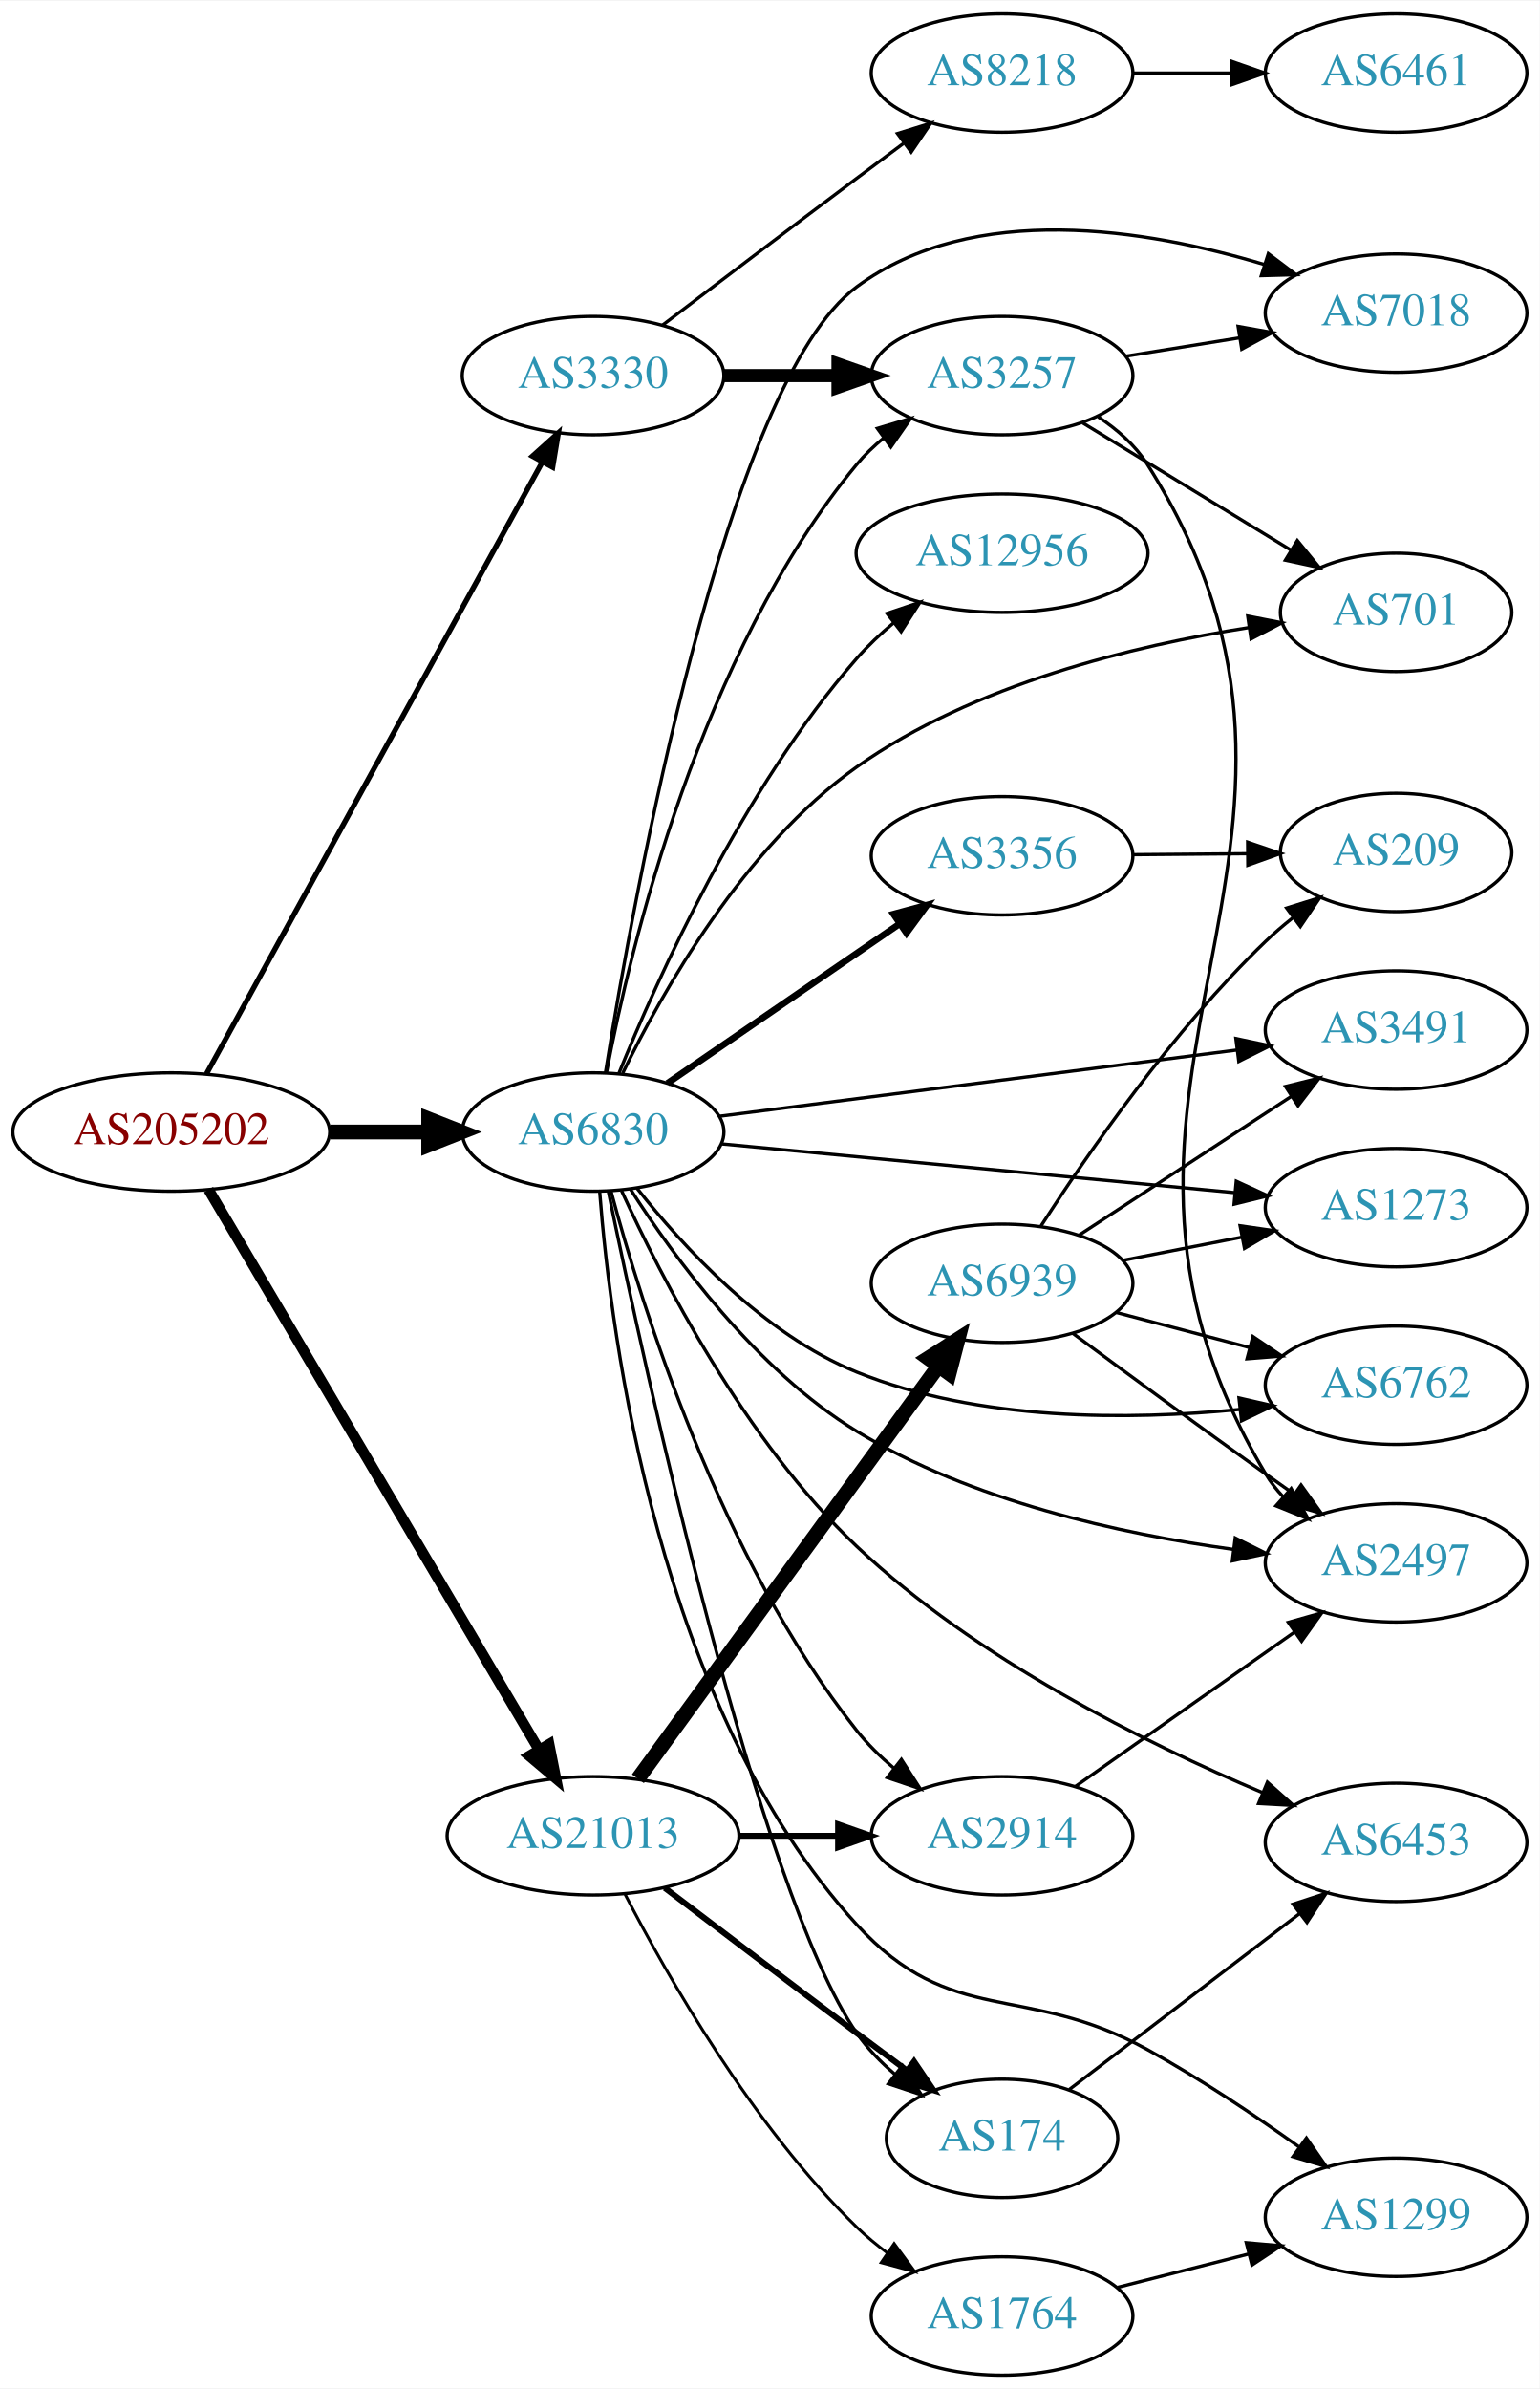
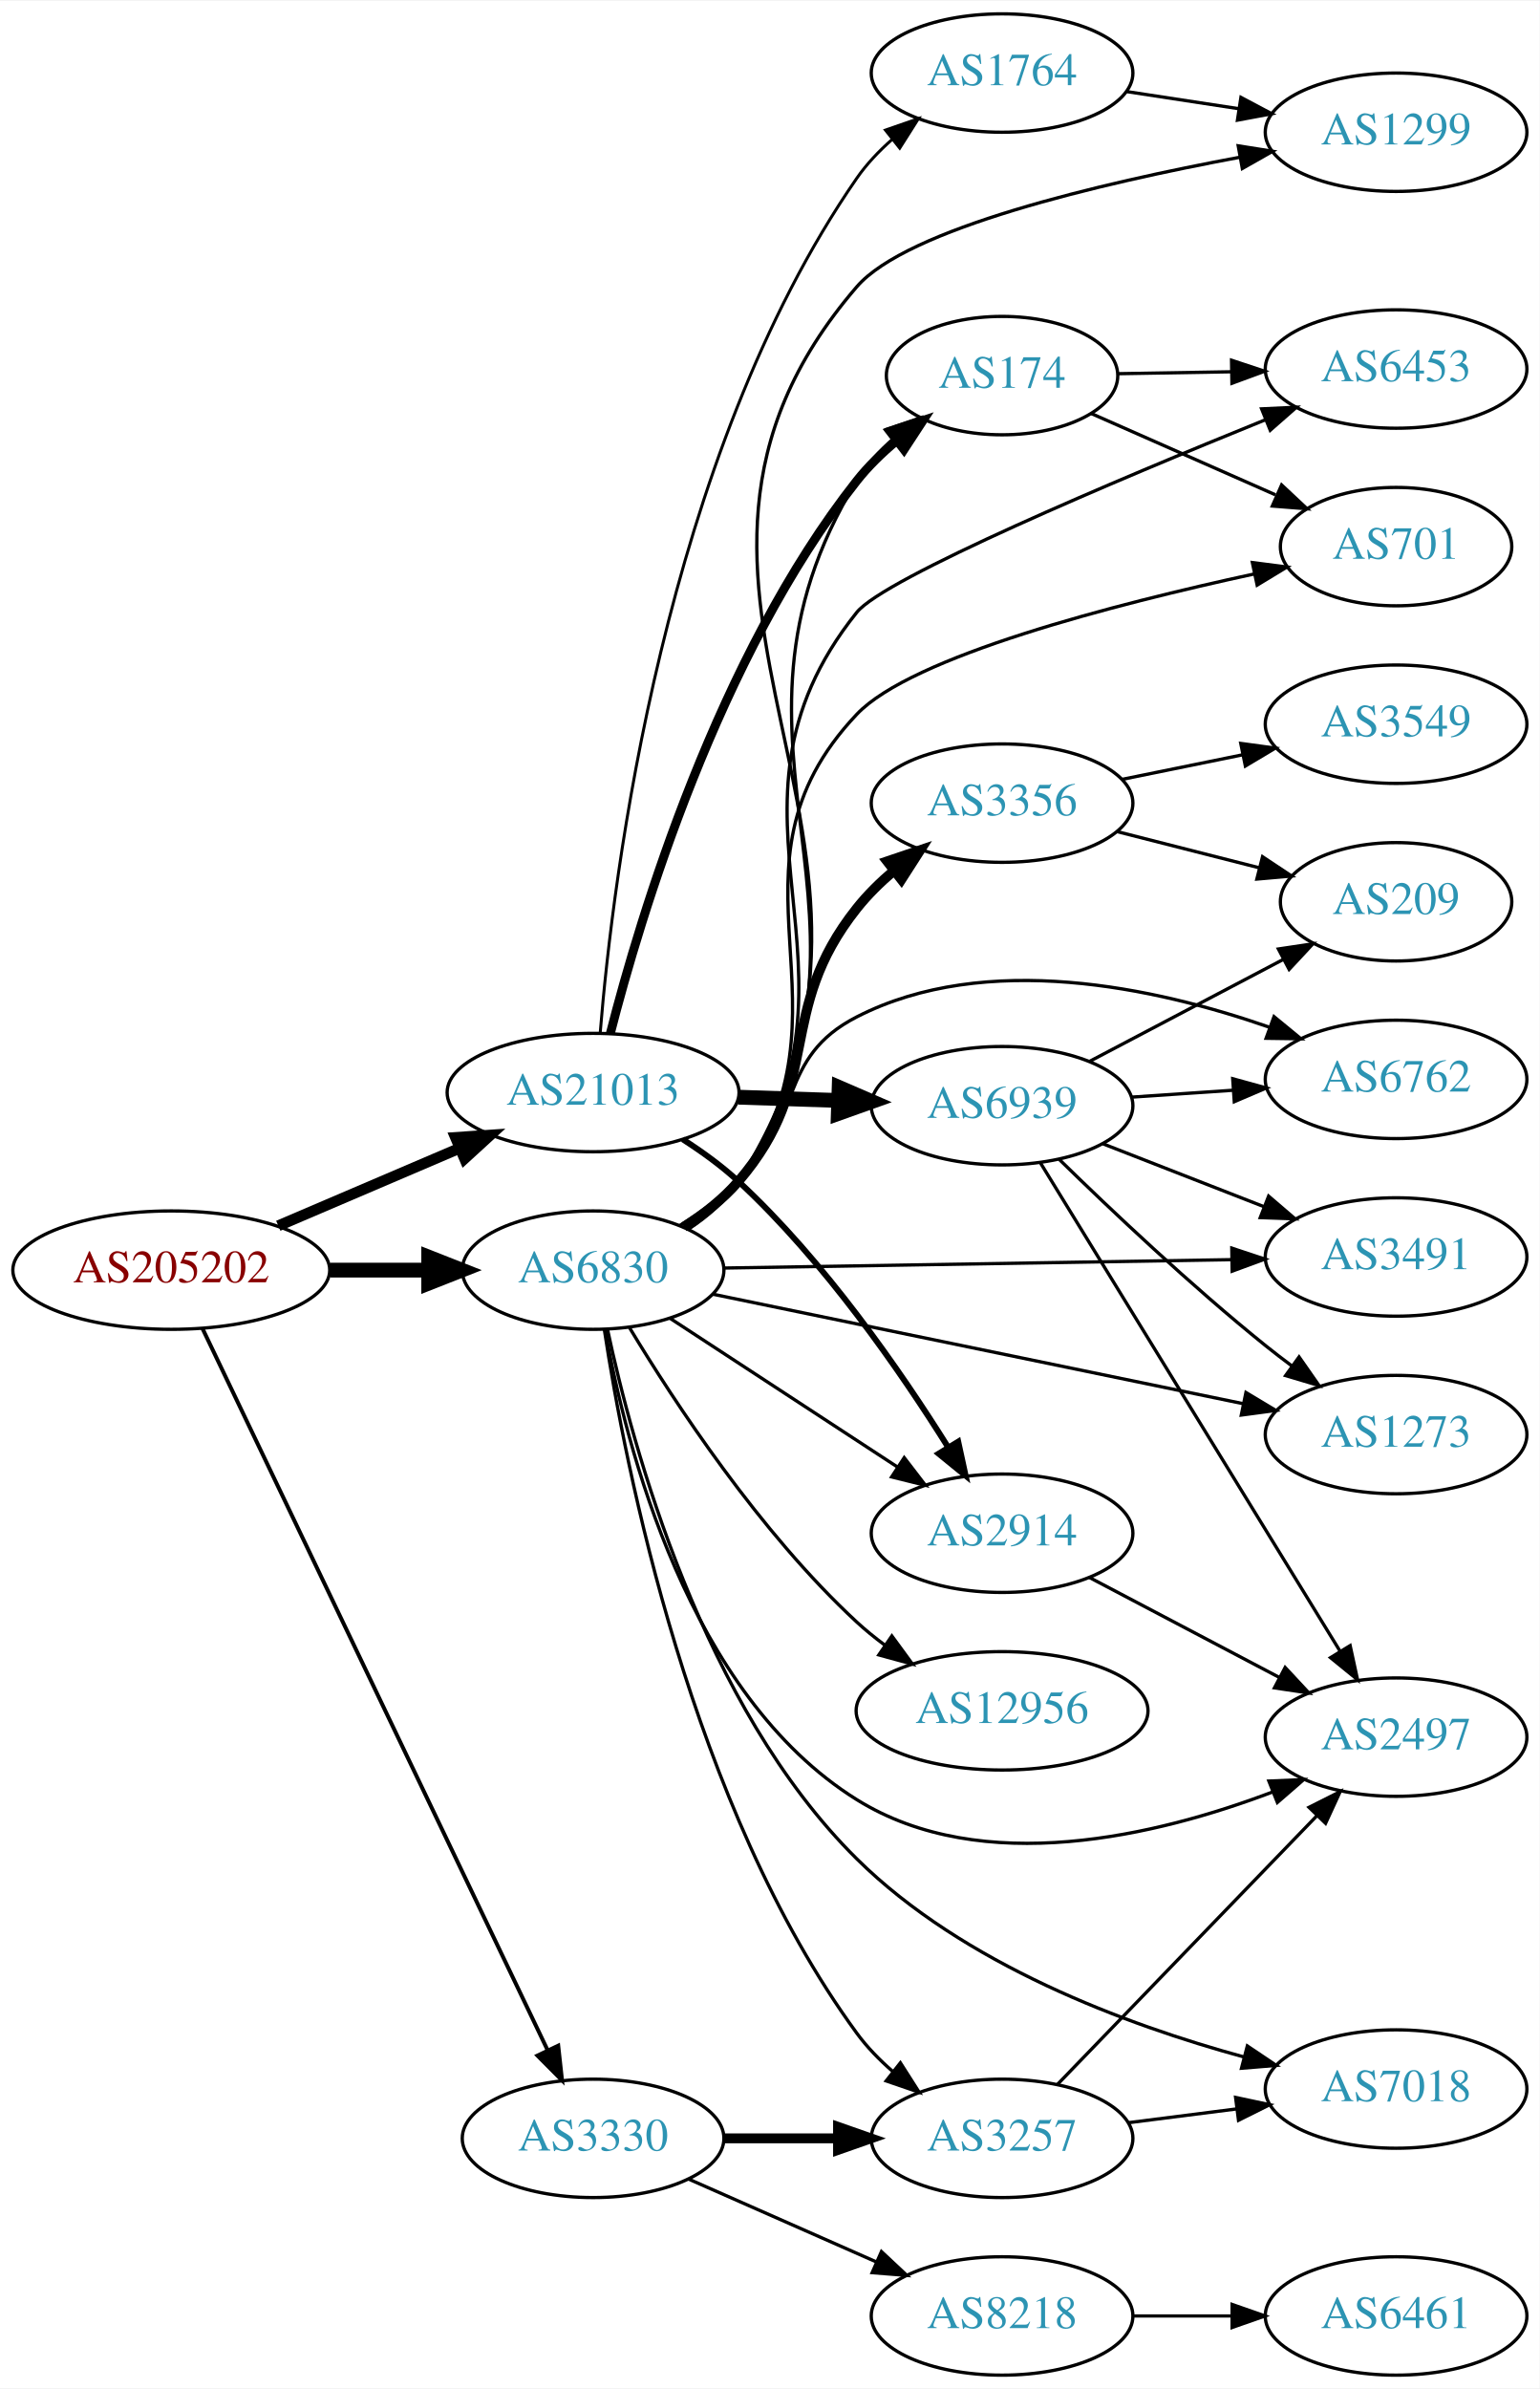
<svg xmlns="http://www.w3.org/2000/svg" xmlns:xlink="http://www.w3.org/1999/xlink" width="468pt" height="726pt" viewBox="0.00 0.00 468.27 726.00">
  <g id="graph0" class="graph" transform="scale(1 1) rotate(0) translate(4 722)">
    <polygon fill="white" stroke="none" points="-4,4 -4,-722 464.269,-722 464.269,4 -4,4" />
    <g id="node1" class="node">
      <g id="a_node1">
        <a xlink:href="/asn/205202" xlink:title="AS205202 ~ Catalysts GmbH [AT]">
-           <ellipse fill="#ffffff" stroke="black" cx="48.096" cy="-378" rx="48.192" ry="18" />
-           <text text-anchor="middle" x="48.096" y="-374.3" font-family="Times,serif" font-size="14.00" fill="#880000">AS205202</text>
+           <ellipse fill="#ffffff" stroke="black" cx="48.096" cy="-336" rx="48.192" ry="18" />
+           <text text-anchor="middle" x="48.096" y="-332.3" font-family="Times,serif" font-size="14.00" fill="#880000">AS205202</text>
        </a>
      </g>
    </g>
    <g id="node2" class="node">
      <g id="a_node2">
        <a xlink:href="/asn/3330" xlink:title="AS3330 ~ Vienna, Austria [AT]">
-           <ellipse fill="#ffffff" stroke="black" cx="176.388" cy="-608" rx="39.794" ry="18" />
-           <text text-anchor="middle" x="176.388" y="-604.3" font-family="Times,serif" font-size="14.00" fill="#2c94b3">AS3330</text>
+           <ellipse fill="#ffffff" stroke="black" cx="176.388" cy="-72" rx="39.794" ry="18" />
+           <text text-anchor="middle" x="176.388" y="-68.3" font-family="Times,serif" font-size="14.00" fill="#2c94b3">AS3330</text>
        </a>
      </g>
    </g>
    <g id="edge1" class="edge">
-       <path fill="none" stroke="black" stroke-width="1.607" d="M58.796,-395.666C80.843,-435.817 134.818,-534.115 160.862,-581.546" />
-       <polygon fill="black" stroke="black" stroke-width="1.607" points="157.946,-583.508 165.827,-590.589 164.082,-580.139 157.946,-583.508" />
+       <path fill="none" stroke="black" stroke-width="1.2" d="M57.578,-318.268C79.237,-272.993 136.688,-152.897 162.505,-98.929" />
+       <polygon fill="black" stroke="black" stroke-width="1.2" points="165.784,-100.186 166.942,-89.654 159.469,-97.165 165.784,-100.186" />
    </g>
    <g id="node3" class="node">
      <g id="a_node3">
        <a xlink:href="/asn/6830" xlink:title="AS6830 ~ LGI-UPC [AT]">
-           <ellipse fill="#ffffff" stroke="black" cx="176.388" cy="-378" rx="39.794" ry="18" />
-           <text text-anchor="middle" x="176.388" y="-374.3" font-family="Times,serif" font-size="14.00" fill="#2c94b3">AS6830</text>
+           <ellipse fill="#ffffff" stroke="black" cx="176.388" cy="-336" rx="39.794" ry="18" />
+           <text text-anchor="middle" x="176.388" y="-332.3" font-family="Times,serif" font-size="14.00" fill="#2c94b3">AS6830</text>
        </a>
      </g>
    </g>
    <g id="edge2" class="edge">
-       <path fill="none" stroke="black" stroke-width="4.5" d="M96.481,-378C106.248,-378 116.551,-378 126.373,-378" />
-       <polygon fill="black" stroke="black" stroke-width="4.5" points="126.393,-381.938 136.393,-378 126.393,-374.063 126.393,-381.938" />
+       <path fill="none" stroke="black" stroke-width="4.5" d="M96.481,-336C106.248,-336 116.551,-336 126.373,-336" />
+       <polygon fill="black" stroke="black" stroke-width="4.5" points="126.393,-339.938 136.393,-336 126.393,-332.063 126.393,-339.938" />
    </g>
    <g id="node4" class="node">
      <g id="a_node4">
        <a xlink:href="/asn/21013" xlink:title="AS21013 ~ Wels, AT [AT]">
-           <ellipse fill="#ffffff" stroke="black" cx="176.388" cy="-164" rx="44.393" ry="18" />
-           <text text-anchor="middle" x="176.388" y="-160.3" font-family="Times,serif" font-size="14.00" fill="#2c94b3">AS21013</text>
+           <ellipse fill="#ffffff" stroke="black" cx="176.388" cy="-390" rx="44.393" ry="18" />
+           <text text-anchor="middle" x="176.388" y="-386.3" font-family="Times,serif" font-size="14.00" fill="#2c94b3">AS21013</text>
        </a>
      </g>
    </g>
    <g id="edge3" class="edge">
-       <path fill="none" stroke="black" stroke-width="3.214" d="M59.431,-360.487C81.595,-322.93 133.8,-234.469 159.928,-190.197" />
-       <polygon fill="black" stroke="black" stroke-width="3.214" points="163.019,-191.845 165.087,-181.454 156.99,-188.288 163.019,-191.845" />
+       <path fill="none" stroke="black" stroke-width="3.3" d="M80.639,-349.487C97.283,-356.604 117.873,-365.408 135.604,-372.989" />
+       <polygon fill="black" stroke="black" stroke-width="3.3" points="134.545,-376.343 145.116,-377.057 137.297,-369.907 134.545,-376.343" />
    </g>
    <g id="node5" class="node">
      <g id="a_node5">
        <a xlink:href="/asn/3257" xlink:title="AS3257 ~ GTT [DE]">
-           <ellipse fill="#ffffff" stroke="black" cx="300.78" cy="-608" rx="39.794" ry="18" />
-           <text text-anchor="middle" x="300.78" y="-604.3" font-family="Times,serif" font-size="14.00" fill="#2c94b3">AS3257</text>
+           <ellipse fill="#ffffff" stroke="black" cx="300.78" cy="-72" rx="39.794" ry="18" />
+           <text text-anchor="middle" x="300.78" y="-68.3" font-family="Times,serif" font-size="14.00" fill="#2c94b3">AS3257</text>
        </a>
      </g>
    </g>
    <g id="edge4" class="edge">
-       <path fill="none" stroke="black" stroke-width="4" d="M216.113,-608C227.052,-608 239.102,-608 250.568,-608" />
-       <polygon fill="black" stroke="black" stroke-width="4" points="250.886,-611.5 260.886,-608 250.886,-604.5 250.886,-611.5" />
+       <path fill="none" stroke="black" stroke-width="3" d="M216.113,-72C227.052,-72 239.102,-72 250.568,-72" />
+       <polygon fill="black" stroke="black" stroke-width="3" points="250.886,-75.5 260.886,-72 250.886,-68.5 250.886,-75.5" />
    </g>
    <g id="node6" class="node">
      <g id="a_node6">
        <a xlink:href="/asn/8218" xlink:title="AS8218 ~ legacy Neotelecoms [FR]">
-           <ellipse fill="#ffffff" stroke="black" cx="300.78" cy="-700" rx="39.794" ry="18" />
-           <text text-anchor="middle" x="300.78" y="-696.3" font-family="Times,serif" font-size="14.00" fill="#2c94b3">AS8218</text>
+           <ellipse fill="#ffffff" stroke="black" cx="300.78" cy="-18" rx="39.794" ry="18" />
+           <text text-anchor="middle" x="300.78" y="-14.3" font-family="Times,serif" font-size="14.00" fill="#2c94b3">AS8218</text>
        </a>
      </g>
    </g>
    <g id="edge5" class="edge">
-       <path fill="none" stroke="black" d="M197.524,-623.35C213.503,-635.508 236.428,-652.9 256.584,-668 261.159,-671.427 266.017,-675.047 270.762,-678.57" />
-       <polygon fill="black" stroke="black" points="268.975,-681.602 279.093,-684.745 273.143,-675.978 268.975,-681.602" />
-     </g>
-     <g id="edge21" class="edge">
-       <path fill="none" stroke="black" d="M180.435,-395.945C187.657,-433.886 208.906,-523.475 256.584,-581 258.982,-583.894 261.775,-586.571 264.765,-589.024" />
-       <polygon fill="black" stroke="black" points="262.851,-591.959 273.004,-594.986 266.955,-586.288 262.851,-591.959" />
+       <path fill="none" stroke="black" d="M205.467,-59.611C222.415,-52.134 244.212,-42.517 262.581,-34.412" />
+       <polygon fill="black" stroke="black" points="264.095,-37.57 271.831,-30.331 261.269,-31.166 264.095,-37.57" />
+     </g>
+     <g id="edge11" class="edge">
+       <path fill="none" stroke="black" d="M179.794,-318.04C186.074,-276.699 206.11,-173.068 256.584,-104 259.671,-99.775 263.477,-95.867 267.54,-92.338" />
+       <polygon fill="black" stroke="black" points="269.853,-94.971 275.548,-86.037 265.525,-89.47 269.853,-94.971" />
    </g>
    <g id="node7" class="node">
      <g id="a_node7">
-         <a xlink:href="/asn/2497" xlink:title="AS2497 ~ Internet Initiative Japan Inc. [JP]">
-           <ellipse fill="#ffffff" stroke="black" cx="420.622" cy="-247" rx="39.794" ry="18" />
-           <text text-anchor="middle" x="420.622" y="-243.3" font-family="Times,serif" font-size="14.00" fill="#2c94b3">AS2497</text>
-         </a>
-       </g>
-     </g>
-     <g id="edge20" class="edge">
-       <path fill="none" stroke="black" d="M187.67,-360.732C200.943,-339.985 226.007,-305.647 256.584,-287 291.424,-265.754 336.924,-255.782 371.002,-251.109" />
-       <polygon fill="black" stroke="black" points="371.705,-254.548 381.187,-249.821 370.827,-247.603 371.705,-254.548" />
+         <a xlink:href="/asn/7018" xlink:title="AS7018 ~ AT&amp;T Services, Inc. [US]">
+           <ellipse fill="#ffffff" stroke="black" cx="420.622" cy="-87" rx="39.794" ry="18" />
+           <text text-anchor="middle" x="420.622" y="-83.3" font-family="Times,serif" font-size="14.00" fill="#2c94b3">AS7018</text>
+         </a>
+       </g>
+     </g>
+     <g id="edge17" class="edge">
+       <path fill="none" stroke="black" d="M180.767,-318.019C188.29,-282.658 209.591,-203.479 256.584,-157 289.014,-124.924 338.477,-106.535 374.417,-96.731" />
+       <polygon fill="black" stroke="black" points="375.376,-100.098 384.17,-94.189 373.611,-93.324 375.376,-100.098" />
    </g>
    <g id="node8" class="node">
      <g id="a_node8">
-         <a xlink:href="/asn/7018" xlink:title="AS7018 ~ AT&amp;T Services, Inc. [US]">
-           <ellipse fill="#ffffff" stroke="black" cx="420.622" cy="-627" rx="39.794" ry="18" />
-           <text text-anchor="middle" x="420.622" y="-623.3" font-family="Times,serif" font-size="14.00" fill="#2c94b3">AS7018</text>
-         </a>
-       </g>
-     </g>
-     <g id="edge22" class="edge">
-       <path fill="none" stroke="black" d="M180.134,-395.939C188.718,-449.387 216.862,-605.676 256.584,-635 292.116,-661.232 344.81,-652.56 380.601,-641.76" />
-       <polygon fill="black" stroke="black" points="381.761,-645.064 390.22,-638.684 379.629,-638.396 381.761,-645.064" />
+         <a xlink:href="/asn/2497" xlink:title="AS2497 ~ Internet Initiative Japan Inc. [JP]">
+           <ellipse fill="#ffffff" stroke="black" cx="420.622" cy="-194" rx="39.794" ry="18" />
+           <text text-anchor="middle" x="420.622" y="-190.3" font-family="Times,serif" font-size="14.00" fill="#2c94b3">AS2497</text>
+         </a>
+       </g>
+     </g>
+     <g id="edge14" class="edge">
+       <path fill="none" stroke="black" d="M180.046,-317.864C186.253,-282.929 205.281,-206.937 256.584,-175 294.839,-151.185 348.043,-164.041 383.13,-177.351" />
+       <polygon fill="black" stroke="black" points="381.933,-180.642 392.519,-181.087 384.522,-174.138 381.933,-180.642" />
+     </g>
+     <g id="node10" class="node">
+       <g id="a_node10">
+         <a xlink:href="/asn/3356" xlink:title="AS3356 ~ Level 3 Parent, LLC [US]">
+           <ellipse fill="#ffffff" stroke="black" cx="300.78" cy="-478" rx="39.794" ry="18" />
+           <text text-anchor="middle" x="300.78" y="-474.3" font-family="Times,serif" font-size="14.00" fill="#2c94b3">AS3356</text>
+         </a>
+       </g>
+     </g>
+     <g id="edge9" class="edge">
+       <path fill="none" stroke="black" stroke-width="3" d="M204.02,-349.134C210.019,-352.99 215.968,-357.638 220.584,-363 246.815,-393.475 231.576,-414.514 256.584,-446 259.838,-450.097 263.738,-453.935 267.846,-457.429" />
+       <polygon fill="black" stroke="black" stroke-width="3" points="265.849,-460.311 275.885,-463.706 270.157,-454.793 265.849,-460.311" />
+     </g>
+     <g id="node11" class="node">
+       <g id="a_node11">
+         <a xlink:href="/asn/6453" xlink:title="AS6453 ~ TATA COMMUNICATIONS (AMERICA) INC [US]">
+           <ellipse fill="#ffffff" stroke="black" cx="420.622" cy="-610" rx="39.794" ry="18" />
+           <text text-anchor="middle" x="420.622" y="-606.3" font-family="Times,serif" font-size="14.00" fill="#2c94b3">AS6453</text>
+         </a>
+       </g>
+     </g>
+     <g id="edge10" class="edge">
+       <path fill="none" stroke="black" d="M205.277,-348.8C211.089,-352.623 216.639,-357.341 220.584,-363 265.488,-427.432 207.51,-474.684 256.584,-536 264.925,-546.422 335.483,-576.177 381.005,-594.627" />
+       <polygon fill="black" stroke="black" points="379.724,-597.884 390.307,-598.381 382.344,-591.393 379.724,-597.884" />
+     </g>
+     <g id="node12" class="node">
+       <g id="a_node12">
+         <a xlink:href="/asn/3491" xlink:title="AS3491 ~ PCCW Global, Inc. [US]">
+           <ellipse fill="#ffffff" stroke="black" cx="420.622" cy="-340" rx="39.794" ry="18" />
+           <text text-anchor="middle" x="420.622" y="-336.3" font-family="Times,serif" font-size="14.00" fill="#2c94b3">AS3491</text>
+         </a>
+       </g>
+     </g>
+     <g id="edge12" class="edge">
+       <path fill="none" stroke="black" d="M216.038,-336.638C257.923,-337.33 324.867,-338.435 370.464,-339.188" />
+       <polygon fill="black" stroke="black" points="370.652,-342.692 380.708,-339.357 370.767,-335.693 370.652,-342.692" />
+     </g>
+     <g id="node13" class="node">
+       <g id="a_node13">
+         <a xlink:href="/asn/1299" xlink:title="AS1299 ~ Telia Carrier [EU]">
+           <ellipse fill="#ffffff" stroke="black" cx="420.622" cy="-682" rx="39.794" ry="18" />
+           <text text-anchor="middle" x="420.622" y="-678.3" font-family="Times,serif" font-size="14.00" fill="#2c94b3">AS1299</text>
+         </a>
+       </g>
+     </g>
+     <g id="edge13" class="edge">
+       <path fill="none" stroke="black" d="M205.582,-348.595C211.382,-352.427 216.85,-357.199 220.584,-363 286.58,-465.541 177.018,-542.591 256.584,-635 271.798,-652.67 330.543,-666.459 373.162,-674.41" />
+       <polygon fill="black" stroke="black" points="372.607,-677.866 383.071,-676.209 373.857,-670.979 372.607,-677.866" />
+     </g>
+     <g id="node14" class="node">
+       <g id="a_node14">
+         <a xlink:href="/asn/174" xlink:title="AS174 ~ Cogent Communications [US]">
+           <ellipse fill="#ffffff" stroke="black" cx="300.78" cy="-608" rx="35.194" ry="18" />
+           <text text-anchor="middle" x="300.78" y="-604.3" font-family="Times,serif" font-size="14.00" fill="#2c94b3">AS174</text>
+         </a>
+       </g>
+     </g>
+     <g id="edge15" class="edge">
+       <path fill="none" stroke="black" d="M205.432,-348.693C211.238,-352.521 216.747,-357.267 220.584,-363 273.983,-442.789 206.375,-494.166 256.584,-576 259.512,-580.773 263.441,-585.066 267.74,-588.843" />
+       <polygon fill="black" stroke="black" points="265.702,-591.692 275.742,-595.074 270.002,-586.169 265.702,-591.692" />
+     </g>
+     <g id="node15" class="node">
+       <g id="a_node15">
+         <a xlink:href="/asn/1273" xlink:title="AS1273 ~ Vodafone Group PLC [EU]">
+           <ellipse fill="#ffffff" stroke="black" cx="420.622" cy="-286" rx="39.794" ry="18" />
+           <text text-anchor="middle" x="420.622" y="-282.3" font-family="Times,serif" font-size="14.00" fill="#2c94b3">AS1273</text>
+         </a>
+       </g>
+     </g>
+     <g id="edge16" class="edge">
+       <path fill="none" stroke="black" d="M212.87,-328.676C255.598,-319.857 327.437,-305.028 374.182,-295.379" />
+       <polygon fill="black" stroke="black" points="374.959,-298.793 384.045,-293.344 373.544,-291.937 374.959,-298.793" />
+     </g>
+     <g id="node16" class="node">
+       <g id="a_node16">
+         <a xlink:href="/asn/701" xlink:title="AS701 ~ UUNET [US]">
+           <ellipse fill="#ffffff" stroke="black" cx="420.622" cy="-556" rx="35.194" ry="18" />
+           <text text-anchor="middle" x="420.622" y="-552.3" font-family="Times,serif" font-size="14.00" fill="#2c94b3">AS701</text>
+         </a>
+       </g>
+     </g>
+     <g id="edge18" class="edge">
+       <path fill="none" stroke="black" d="M204.653,-348.633C210.632,-352.504 216.414,-357.284 220.584,-363 258.953,-415.6 211.826,-457.716 256.584,-505 273.241,-522.597 335.057,-538.508 377.597,-547.716" />
+       <polygon fill="black" stroke="black" points="376.915,-551.149 387.423,-549.799 378.367,-544.301 376.915,-551.149" />
+     </g>
+     <g id="node17" class="node">
+       <g id="a_node17">
+         <a xlink:href="/asn/2914" xlink:title="AS2914 ~ NTT America, Inc. [US]">
+           <ellipse fill="#ffffff" stroke="black" cx="300.78" cy="-256" rx="39.794" ry="18" />
+           <text text-anchor="middle" x="300.78" y="-252.3" font-family="Times,serif" font-size="14.00" fill="#2c94b3">AS2914</text>
+         </a>
+       </g>
+     </g>
+     <g id="edge19" class="edge">
+       <path fill="none" stroke="black" d="M199.836,-321.327C219.245,-308.64 247.489,-290.179 269.004,-276.116" />
+       <polygon fill="black" stroke="black" points="271.018,-278.981 277.473,-270.58 267.188,-273.122 271.018,-278.981" />
+     </g>
+     <g id="node18" class="node">
+       <g id="a_node18">
+         <a xlink:href="/asn/6762" xlink:title="AS6762 ~ TELECOM ITALIA SPARKLE S.p.A. [IT]">
+           <ellipse fill="#ffffff" stroke="black" cx="420.622" cy="-394" rx="39.794" ry="18" />
+           <text text-anchor="middle" x="420.622" y="-390.3" font-family="Times,serif" font-size="14.00" fill="#2c94b3">AS6762</text>
+         </a>
+       </g>
+     </g>
+     <g id="edge20" class="edge">
+       <path fill="none" stroke="black" d="M202.792,-349.593C208.957,-353.491 215.291,-358.042 220.584,-363 240.569,-381.719 232.212,-400.516 256.584,-413 295.942,-433.161 347.493,-421.898 381.992,-409.9" />
+       <polygon fill="black" stroke="black" points="383.494,-413.078 391.682,-406.355 381.089,-406.504 383.494,-413.078" />
+     </g>
+     <g id="node19" class="node">
+       <g id="a_node19">
+         <a xlink:href="/asn/12956" xlink:title="AS12956 ~ TELXIUS [ES]">
+           <ellipse fill="#ffffff" stroke="black" cx="300.78" cy="-202" rx="44.393" ry="18" />
+           <text text-anchor="middle" x="300.78" y="-198.3" font-family="Times,serif" font-size="14.00" fill="#2c94b3">AS12956</text>
+         </a>
+       </g>
+     </g>
+     <g id="edge21" class="edge">
+       <path fill="none" stroke="black" d="M187.47,-318.5C201.08,-295.919 227.054,-256.297 256.584,-229 259.195,-226.586 262.053,-224.263 265.014,-222.064" />
+       <polygon fill="black" stroke="black" points="267.261,-224.767 273.517,-216.216 263.294,-218.999 267.261,-224.767" />
+     </g>
+     <g id="edge26" class="edge">
+       <path fill="none" stroke="black" stroke-width="2.7" d="M181.653,-408.038C190.678,-443.29 214.416,-522.541 256.584,-576 260.052,-580.397 264.267,-584.49 268.689,-588.181" />
+       <polygon fill="black" stroke="black" stroke-width="2.7" points="266.689,-591.059 276.754,-594.369 270.95,-585.505 266.689,-591.059" />
+     </g>
+     <g id="edge24" class="edge">
+       <path fill="none" stroke="black" stroke-width="1.8" d="M203.65,-375.784C209.529,-372.018 215.518,-367.682 220.584,-363 246.653,-338.902 269.951,-305.198 284.418,-282.093" />
+       <polygon fill="black" stroke="black" stroke-width="1.8" points="287.445,-283.852 289.698,-273.5 281.481,-280.188 287.445,-283.852" />
+     </g>
+     <g id="node22" class="node">
+       <g id="a_node22">
+         <a xlink:href="/asn/6939" xlink:title="AS6939 ~ Hurricane Electric LLC [US]">
+           <ellipse fill="#ffffff" stroke="black" cx="300.78" cy="-386" rx="39.794" ry="18" />
+           <text text-anchor="middle" x="300.78" y="-382.3" font-family="Times,serif" font-size="14.00" fill="#2c94b3">AS6939</text>
+         </a>
+       </g>
+     </g>
+     <g id="edge25" class="edge">
+       <path fill="none" stroke="black" stroke-width="4.5" d="M220.538,-388.59C230.346,-388.269 240.832,-387.927 250.86,-387.599" />
+       <polygon fill="black" stroke="black" stroke-width="4.5" points="251.23,-391.526 261.096,-387.264 250.973,-383.656 251.23,-391.526" />
+     </g>
+     <g id="node23" class="node">
+       <g id="a_node23">
+         <a xlink:href="/asn/1764" xlink:title="AS1764 ~ NEXTLAYER-AS [AT]">
+           <ellipse fill="#ffffff" stroke="black" cx="300.78" cy="-700" rx="39.794" ry="18" />
+           <text text-anchor="middle" x="300.78" y="-696.3" font-family="Times,serif" font-size="14.00" fill="#2c94b3">AS1764</text>
+         </a>
+       </g>
+     </g>
+     <g id="edge27" class="edge">
+       <path fill="none" stroke="black" stroke-width="0.9" d="M178.566,-408.286C182.397,-455.405 197.897,-583.198 256.584,-668 259.561,-672.302 263.306,-676.255 267.34,-679.805" />
+       <polygon fill="black" stroke="black" stroke-width="0.9" points="265.311,-682.663 275.326,-686.121 269.653,-677.173 265.311,-682.663" />
+     </g>
+     <g id="edge6" class="edge">
+       <path fill="none" stroke="black" d="M339.066,-76.746C349.598,-78.087 361.2,-79.564 372.24,-80.969" />
+       <polygon fill="black" stroke="black" points="371.812,-84.442 382.174,-82.233 372.696,-77.499 371.812,-84.442" />
+     </g>
+     <g id="edge7" class="edge">
+       <path fill="none" stroke="black" d="M317.672,-88.454C337.967,-109.464 373.237,-145.978 396.506,-170.068" />
+       <polygon fill="black" stroke="black" points="394.14,-172.657 403.605,-177.418 399.175,-167.793 394.14,-172.657" />
    </g>
    <g id="node9" class="node">
      <g id="a_node9">
-         <a xlink:href="/asn/701" xlink:title="AS701 ~ UUNET [US]">
-           <ellipse fill="#ffffff" stroke="black" cx="420.622" cy="-536" rx="35.194" ry="18" />
-           <text text-anchor="middle" x="420.622" y="-532.3" font-family="Times,serif" font-size="14.00" fill="#2c94b3">AS701</text>
-         </a>
-       </g>
-     </g>
-     <g id="edge11" class="edge">
-       <path fill="none" stroke="black" d="M185.384,-395.855C197.336,-420.503 222.188,-464.658 256.584,-489 292.147,-514.168 341.037,-525.943 375.984,-531.399" />
-       <polygon fill="black" stroke="black" points="375.501,-534.866 385.9,-532.837 376.506,-527.938 375.501,-534.866" />
-     </g>
-     <g id="node11" class="node">
-       <g id="a_node11">
-         <a xlink:href="/asn/6762" xlink:title="AS6762 ~ TELECOM ITALIA SPARKLE S.p.A. [IT]">
-           <ellipse fill="#ffffff" stroke="black" cx="420.622" cy="-301" rx="39.794" ry="18" />
-           <text text-anchor="middle" x="420.622" y="-297.3" font-family="Times,serif" font-size="14.00" fill="#2c94b3">AS6762</text>
-         </a>
-       </g>
-     </g>
-     <g id="edge10" class="edge">
-       <path fill="none" stroke="black" d="M189.707,-360.951C203.65,-343.229 228.157,-316.506 256.584,-305 293.688,-289.981 339.534,-290.33 373.15,-293.654" />
-       <polygon fill="black" stroke="black" points="372.841,-297.142 383.167,-294.768 373.615,-290.184 372.841,-297.142" />
-     </g>
-     <g id="node12" class="node">
-       <g id="a_node12">
-         <a xlink:href="/asn/174" xlink:title="AS174 ~ Cogent Communications [US]">
-           <ellipse fill="#ffffff" stroke="black" cx="300.78" cy="-72" rx="35.194" ry="18" />
-           <text text-anchor="middle" x="300.78" y="-68.3" font-family="Times,serif" font-size="14.00" fill="#2c94b3">AS174</text>
-         </a>
-       </g>
-     </g>
-     <g id="edge12" class="edge">
-       <path fill="none" stroke="black" d="M181.026,-359.939C192.139,-305.971 226.703,-147.001 256.584,-104 259.779,-99.401 263.85,-95.201 268.209,-91.464" />
-       <polygon fill="black" stroke="black" points="270.472,-94.138 276.243,-85.253 266.191,-88.6 270.472,-94.138" />
-     </g>
-     <g id="node13" class="node">
-       <g id="a_node13">
-         <a xlink:href="/asn/6453" xlink:title="AS6453 ~ TATA COMMUNICATIONS (AMERICA) INC [US]">
-           <ellipse fill="#ffffff" stroke="black" cx="420.622" cy="-162" rx="39.794" ry="18" />
-           <text text-anchor="middle" x="420.622" y="-158.3" font-family="Times,serif" font-size="14.00" fill="#2c94b3">AS6453</text>
-         </a>
-       </g>
-     </g>
-     <g id="edge13" class="edge">
-       <path fill="none" stroke="black" d="M185.044,-360.162C197.076,-333.805 222.591,-284.117 256.584,-252 292.78,-217.801 344.437,-192.176 379.849,-177.187" />
-       <polygon fill="black" stroke="black" points="381.479,-180.3 389.38,-173.243 378.802,-173.832 381.479,-180.3" />
-     </g>
-     <g id="node14" class="node">
-       <g id="a_node14">
-         <a xlink:href="/asn/2914" xlink:title="AS2914 ~ NTT America, Inc. [US]">
-           <ellipse fill="#ffffff" stroke="black" cx="300.78" cy="-164" rx="39.794" ry="18" />
-           <text text-anchor="middle" x="300.78" y="-160.3" font-family="Times,serif" font-size="14.00" fill="#2c94b3">AS2914</text>
-         </a>
-       </g>
-     </g>
-     <g id="edge14" class="edge">
-       <path fill="none" stroke="black" d="M181.823,-360.085C191.073,-325.464 215.082,-248.189 256.584,-196 259.84,-191.905 263.742,-188.068 267.85,-184.574" />
-       <polygon fill="black" stroke="black" points="270.161,-187.21 275.89,-178.298 265.854,-181.693 270.161,-187.21" />
-     </g>
-     <g id="node15" class="node">
-       <g id="a_node15">
-         <a xlink:href="/asn/3356" xlink:title="AS3356 ~ Level 3 Parent, LLC [US]">
-           <ellipse fill="#ffffff" stroke="black" cx="300.78" cy="-462" rx="39.794" ry="18" />
-           <text text-anchor="middle" x="300.78" y="-458.3" font-family="Times,serif" font-size="14.00" fill="#2c94b3">AS3356</text>
-         </a>
-       </g>
-     </g>
-     <g id="edge15" class="edge">
-       <path fill="none" stroke="black" stroke-width="2" d="M198.987,-392.824C218.616,-406.296 247.77,-426.305 269.681,-441.343" />
-       <polygon fill="black" stroke="black" stroke-width="2" points="267.759,-444.269 277.984,-447.041 271.72,-438.497 267.759,-444.269" />
-     </g>
-     <g id="node16" class="node">
-       <g id="a_node16">
-         <a xlink:href="/asn/1299" xlink:title="AS1299 ~ Telia Carrier [EU]">
-           <ellipse fill="#ffffff" stroke="black" cx="420.622" cy="-48" rx="39.794" ry="18" />
-           <text text-anchor="middle" x="420.622" y="-44.3" font-family="Times,serif" font-size="14.00" fill="#2c94b3">AS1299</text>
-         </a>
-       </g>
-     </g>
-     <g id="edge16" class="edge">
-       <path fill="none" stroke="black" d="M178.404,-359.769C181.793,-315.85 196.224,-202.953 256.584,-137 285.453,-105.455 307.504,-119.602 344.976,-99 360.771,-90.316 377.417,-79.159 390.972,-69.497" />
-       <polygon fill="black" stroke="black" points="393.343,-72.101 399.393,-63.404 389.239,-66.43 393.343,-72.101" />
-     </g>
-     <g id="node17" class="node">
-       <g id="a_node17">
-         <a xlink:href="/asn/3491" xlink:title="AS3491 ~ PCCW Global, Inc. [US]">
-           <ellipse fill="#ffffff" stroke="black" cx="420.622" cy="-409" rx="39.794" ry="18" />
-           <text text-anchor="middle" x="420.622" y="-405.3" font-family="Times,serif" font-size="14.00" fill="#2c94b3">AS3491</text>
-         </a>
-       </g>
-     </g>
-     <g id="edge17" class="edge">
-       <path fill="none" stroke="black" d="M214.706,-382.776C257.026,-388.192 326.118,-397.034 372.218,-402.933" />
-       <polygon fill="black" stroke="black" points="371.898,-406.421 382.262,-404.219 372.787,-399.478 371.898,-406.421" />
-     </g>
-     <g id="node18" class="node">
-       <g id="a_node18">
-         <a xlink:href="/asn/12956" xlink:title="AS12956 ~ TELXIUS [ES]">
-           <ellipse fill="#ffffff" stroke="black" cx="300.78" cy="-554" rx="44.393" ry="18" />
-           <text text-anchor="middle" x="300.78" y="-550.3" font-family="Times,serif" font-size="14.00" fill="#2c94b3">AS12956</text>
-         </a>
-       </g>
-     </g>
-     <g id="edge18" class="edge">
-       <path fill="none" stroke="black" d="M184.271,-395.912C195.963,-424.749 221.858,-482.248 256.584,-522 259.951,-525.855 263.858,-529.527 267.919,-532.917" />
-       <polygon fill="black" stroke="black" points="265.776,-535.684 275.817,-539.064 270.075,-530.16 265.776,-535.684" />
-     </g>
-     <g id="node19" class="node">
-       <g id="a_node19">
-         <a xlink:href="/asn/1273" xlink:title="AS1273 ~ Vodafone Group PLC [EU]">
-           <ellipse fill="#ffffff" stroke="black" cx="420.622" cy="-355" rx="39.794" ry="18" />
-           <text text-anchor="middle" x="420.622" y="-351.3" font-family="Times,serif" font-size="14.00" fill="#2c94b3">AS1273</text>
-         </a>
-       </g>
-     </g>
-     <g id="edge19" class="edge">
-       <path fill="none" stroke="black" d="M215.237,-374.406C257.421,-370.401 325.725,-363.915 371.63,-359.557" />
-       <polygon fill="black" stroke="black" points="372.016,-363.036 381.64,-358.606 371.354,-356.067 372.016,-363.036" />
-     </g>
-     <g id="edge27" class="edge">
-       <path fill="none" stroke="black" stroke-width="1.8" d="M198.184,-148.148C214.131,-136.016 236.704,-118.893 256.584,-104 261.464,-100.343 266.668,-96.469 271.711,-92.725" />
-       <polygon fill="black" stroke="black" stroke-width="1.8" points="274.012,-95.377 279.963,-86.611 269.844,-89.753 274.012,-95.377" />
-     </g>
-     <g id="edge25" class="edge">
-       <path fill="none" stroke="black" stroke-width="1.8" d="M220.883,-164C230.572,-164 240.909,-164 250.802,-164" />
-       <polygon fill="black" stroke="black" stroke-width="1.8" points="250.904,-167.5 260.904,-164 250.904,-160.5 250.904,-167.5" />
-     </g>
-     <g id="node21" class="node">
-       <g id="a_node21">
-         <a xlink:href="/asn/6939" xlink:title="AS6939 ~ Hurricane Electric LLC [US]">
-           <ellipse fill="#ffffff" stroke="black" cx="300.78" cy="-332" rx="39.794" ry="18" />
-           <text text-anchor="middle" x="300.78" y="-328.3" font-family="Times,serif" font-size="14.00" fill="#2c94b3">AS6939</text>
-         </a>
-       </g>
-     </g>
-     <g id="edge24" class="edge">
-       <path fill="none" stroke="black" stroke-width="4.5" d="M190.025,-181.346C211.758,-211.178 256.297,-272.315 281.444,-306.832" />
-       <polygon fill="black" stroke="black" stroke-width="4.5" points="278.323,-309.234 287.394,-314.998 284.688,-304.597 278.323,-309.234" />
-     </g>
-     <g id="node22" class="node">
-       <g id="a_node22">
-         <a xlink:href="/asn/1764" xlink:title="AS1764 ~ NEXTLAYER-AS [AT]">
-           <ellipse fill="#ffffff" stroke="black" cx="300.78" cy="-18" rx="39.794" ry="18" />
-           <text text-anchor="middle" x="300.78" y="-14.3" font-family="Times,serif" font-size="14.00" fill="#2c94b3">AS1764</text>
-         </a>
-       </g>
-     </g>
-     <g id="edge26" class="edge">
-       <path fill="none" stroke="black" stroke-width="0.9" d="M186.141,-146.164C198.991,-121.292 224.905,-75.786 256.584,-45 259.428,-42.236 262.601,-39.612 265.9,-37.163" />
-       <polygon fill="black" stroke="black" stroke-width="0.9" points="267.966,-39.991 274.248,-31.459 264.017,-34.212 267.966,-39.991" />
-     </g>
-     <g id="edge6" class="edge">
-       <path fill="none" stroke="black" d="M330.037,-595.445C335.834,-591.611 341.286,-586.828 344.976,-581 418.466,-464.93 310.479,-391.912 380.976,-274 382.472,-271.497 384.3,-269.168 386.339,-267.013" />
-       <polygon fill="black" stroke="black" points="388.71,-269.589 393.906,-260.356 384.086,-264.334 388.71,-269.589" />
-     </g>
-     <g id="edge7" class="edge">
-       <path fill="none" stroke="black" d="M338.42,-613.908C349.394,-615.677 361.577,-617.641 373.098,-619.499" />
-       <polygon fill="black" stroke="black" points="372.575,-622.96 383.005,-621.096 373.689,-616.049 372.575,-622.96" />
+         <a xlink:href="/asn/6461" xlink:title="AS6461 ~ ZAYO-6461 [US]">
+           <ellipse fill="#ffffff" stroke="black" cx="420.622" cy="-18" rx="39.794" ry="18" />
+           <text text-anchor="middle" x="420.622" y="-14.3" font-family="Times,serif" font-size="14.00" fill="#2c94b3">AS6461</text>
+         </a>
+       </g>
    </g>
    <g id="edge8" class="edge">
-       <path fill="none" stroke="black" d="M325.344,-593.603C343.517,-582.499 368.81,-567.045 388.624,-554.939" />
-       <polygon fill="black" stroke="black" points="390.588,-557.841 397.297,-549.641 386.939,-551.868 390.588,-557.841" />
-     </g>
-     <g id="node10" class="node">
-       <g id="a_node10">
-         <a xlink:href="/asn/6461" xlink:title="AS6461 ~ ZAYO-6461 [US]">
-           <ellipse fill="#ffffff" stroke="black" cx="420.622" cy="-700" rx="39.794" ry="18" />
-           <text text-anchor="middle" x="420.622" y="-696.3" font-family="Times,serif" font-size="14.00" fill="#2c94b3">AS6461</text>
-         </a>
-       </g>
-     </g>
-     <g id="edge9" class="edge">
-       <path fill="none" stroke="black" d="M340.692,-700C350.246,-700 360.595,-700 370.558,-700" />
-       <polygon fill="black" stroke="black" points="370.751,-703.5 380.75,-700 370.75,-696.5 370.751,-703.5" />
-     </g>
-     <g id="edge34" class="edge">
-       <path fill="none" stroke="black" d="M321.239,-86.862C340.284,-101.407 369.508,-123.726 391.162,-140.264" />
-       <polygon fill="black" stroke="black" points="389.272,-143.224 399.343,-146.512 393.52,-137.661 389.272,-143.224" />
-     </g>
-     <g id="edge35" class="edge">
-       <path fill="none" stroke="black" d="M323.12,-179.031C341.774,-192.169 369.054,-211.383 389.854,-226.033" />
-       <polygon fill="black" stroke="black" points="387.851,-228.904 398.042,-231.801 391.882,-223.181 387.851,-228.904" />
+       <path fill="none" stroke="black" d="M340.692,-18C350.246,-18 360.595,-18 370.558,-18" />
+       <polygon fill="black" stroke="black" points="370.751,-21.5 380.75,-18 370.75,-14.5 370.751,-21.5" />
    </g>
    <g id="node20" class="node">
      <g id="a_node20">
        <a xlink:href="/asn/209" xlink:title="AS209 ~ CenturyLink Communications, LLC [US]">
-           <ellipse fill="#ffffff" stroke="black" cx="420.622" cy="-463" rx="35.194" ry="18" />
-           <text text-anchor="middle" x="420.622" y="-459.3" font-family="Times,serif" font-size="14.00" fill="#2c94b3">AS209</text>
+           <ellipse fill="#ffffff" stroke="black" cx="420.622" cy="-448" rx="35.194" ry="18" />
+           <text text-anchor="middle" x="420.622" y="-444.3" font-family="Times,serif" font-size="14.00" fill="#2c94b3">AS209</text>
+         </a>
+       </g>
+     </g>
+     <g id="edge22" class="edge">
+       <path fill="none" stroke="black" d="M335.865,-469.323C349.321,-465.897 364.892,-461.933 378.931,-458.359" />
+       <polygon fill="black" stroke="black" points="380.004,-461.698 388.831,-455.839 378.277,-454.914 380.004,-461.698" />
+     </g>
+     <g id="node21" class="node">
+       <g id="a_node21">
+         <a xlink:href="/asn/3549" xlink:title="AS3549 ~ Level 3 Parent, LLC [US]">
+           <ellipse fill="#ffffff" stroke="black" cx="420.622" cy="-502" rx="39.794" ry="18" />
+           <text text-anchor="middle" x="420.622" y="-498.3" font-family="Times,serif" font-size="14.00" fill="#2c94b3">AS3549</text>
        </a>
      </g>
    </g>
    <g id="edge23" class="edge">
-       <path fill="none" stroke="black" d="M340.692,-462.33C351.779,-462.424 363.939,-462.527 375.321,-462.624" />
-       <polygon fill="black" stroke="black" points="375.473,-466.125 385.503,-462.71 375.533,-459.126 375.473,-466.125" />
+       <path fill="none" stroke="black" d="M337.136,-485.201C348.683,-487.552 361.675,-490.198 373.873,-492.683" />
+       <polygon fill="black" stroke="black" points="373.386,-496.155 383.883,-494.721 374.783,-489.296 373.386,-496.155" />
+     </g>
+     <g id="edge33" class="edge">
+       <path fill="none" stroke="black" d="M335.865,-608.578C346.695,-608.762 358.896,-608.969 370.565,-609.167" />
+       <polygon fill="black" stroke="black" points="370.578,-612.668 380.636,-609.338 370.696,-605.669 370.578,-612.668" />
+     </g>
+     <g id="edge34" class="edge">
+       <path fill="none" stroke="black" d="M327.933,-596.46C344.41,-589.189 365.9,-579.706 383.933,-571.748" />
+       <polygon fill="black" stroke="black" points="385.806,-574.747 393.542,-567.508 382.98,-568.343 385.806,-574.747" />
+     </g>
+     <g id="edge36" class="edge">
+       <path fill="none" stroke="black" d="M327.35,-242.547C344.259,-233.65 366.633,-221.879 385.113,-212.156" />
+       <polygon fill="black" stroke="black" points="386.882,-215.18 394.102,-207.427 383.623,-208.986 386.882,-215.18" />
+     </g>
+     <g id="edge28" class="edge">
+       <path fill="none" stroke="black" d="M312.445,-368.623C333.207,-334.795 379.153,-259.936 403.597,-220.11" />
+       <polygon fill="black" stroke="black" points="406.648,-221.83 408.896,-211.476 400.682,-218.168 406.648,-221.83" />
+     </g>
+     <g id="edge29" class="edge">
+       <path fill="none" stroke="black" d="M331.516,-374.392C346.31,-368.618 364.387,-361.561 380.309,-355.346" />
+       <polygon fill="black" stroke="black" points="381.852,-358.501 389.895,-351.604 379.307,-351.98 381.852,-358.501" />
+     </g>
+     <g id="edge30" class="edge">
+       <path fill="none" stroke="black" d="M318.186,-369.654C333.807,-354.389 358.243,-331.28 380.976,-313 383.527,-310.948 386.225,-308.879 388.96,-306.847" />
+       <polygon fill="black" stroke="black" points="391.113,-309.609 397.175,-300.92 387.017,-303.933 391.113,-309.609" />
    </g>
    <g id="edge32" class="edge">
-       <path fill="none" stroke="black" d="M322.2,-316.852C338.14,-305.075 360.878,-288.377 380.976,-274 383.79,-271.987 386.729,-269.902 389.675,-267.824" />
-       <polygon fill="black" stroke="black" points="391.723,-270.663 397.896,-262.052 387.701,-264.934 391.723,-270.663" />
-     </g>
-     <g id="edge28" class="edge">
-       <path fill="none" stroke="black" d="M335.549,-323.117C348.122,-319.809 362.577,-316.006 375.916,-312.498" />
-       <polygon fill="black" stroke="black" points="377.068,-315.814 385.848,-309.885 375.287,-309.044 377.068,-315.814" />
-     </g>
-     <g id="edge29" class="edge">
-       <path fill="none" stroke="black" d="M324.222,-346.664C342.488,-358.599 368.465,-375.573 388.7,-388.795" />
-       <polygon fill="black" stroke="black" points="386.977,-391.85 397.263,-394.39 390.806,-385.99 386.977,-391.85" />
-     </g>
-     <g id="edge30" class="edge">
-       <path fill="none" stroke="black" d="M337.456,-338.963C348.888,-341.194 361.709,-343.697 373.763,-346.049" />
-       <polygon fill="black" stroke="black" points="373.175,-349.501 383.66,-347.981 374.516,-342.63 373.175,-349.501" />
+       <path fill="none" stroke="black" d="M340.04,-388.597C349.919,-389.268 360.686,-389.999 371.015,-390.7" />
+       <polygon fill="black" stroke="black" points="370.937,-394.203 381.151,-391.388 371.411,-387.219 370.937,-394.203" />
    </g>
    <g id="edge31" class="edge">
-       <path fill="none" stroke="black" d="M312.668,-349.513C326.744,-371.314 352.814,-408.97 380.976,-436 383.533,-438.455 386.332,-440.852 389.216,-443.14" />
-       <polygon fill="black" stroke="black" points="387.332,-446.101 397.445,-449.261 391.51,-440.484 387.332,-446.101" />
-     </g>
-     <g id="edge33" class="edge">
-       <path fill="none" stroke="black" d="M335.865,-26.677C348.323,-29.849 362.595,-33.482 375.786,-36.84" />
-       <polygon fill="black" stroke="black" points="375.06,-40.267 385.614,-39.342 376.787,-33.483 375.06,-40.267" />
+       <path fill="none" stroke="black" d="M327.35,-399.453C344.607,-408.532 367.554,-420.606 386.248,-430.441" />
+       <polygon fill="black" stroke="black" points="384.831,-433.65 395.31,-435.209 388.09,-427.455 384.831,-433.65" />
+     </g>
+     <g id="edge35" class="edge">
+       <path fill="none" stroke="black" d="M338.742,-694.354C349.492,-692.712 361.379,-690.896 372.656,-689.174" />
+       <polygon fill="black" stroke="black" points="373.434,-692.596 382.791,-687.626 372.377,-685.676 373.434,-692.596" />
    </g>
  </g>
</svg>
